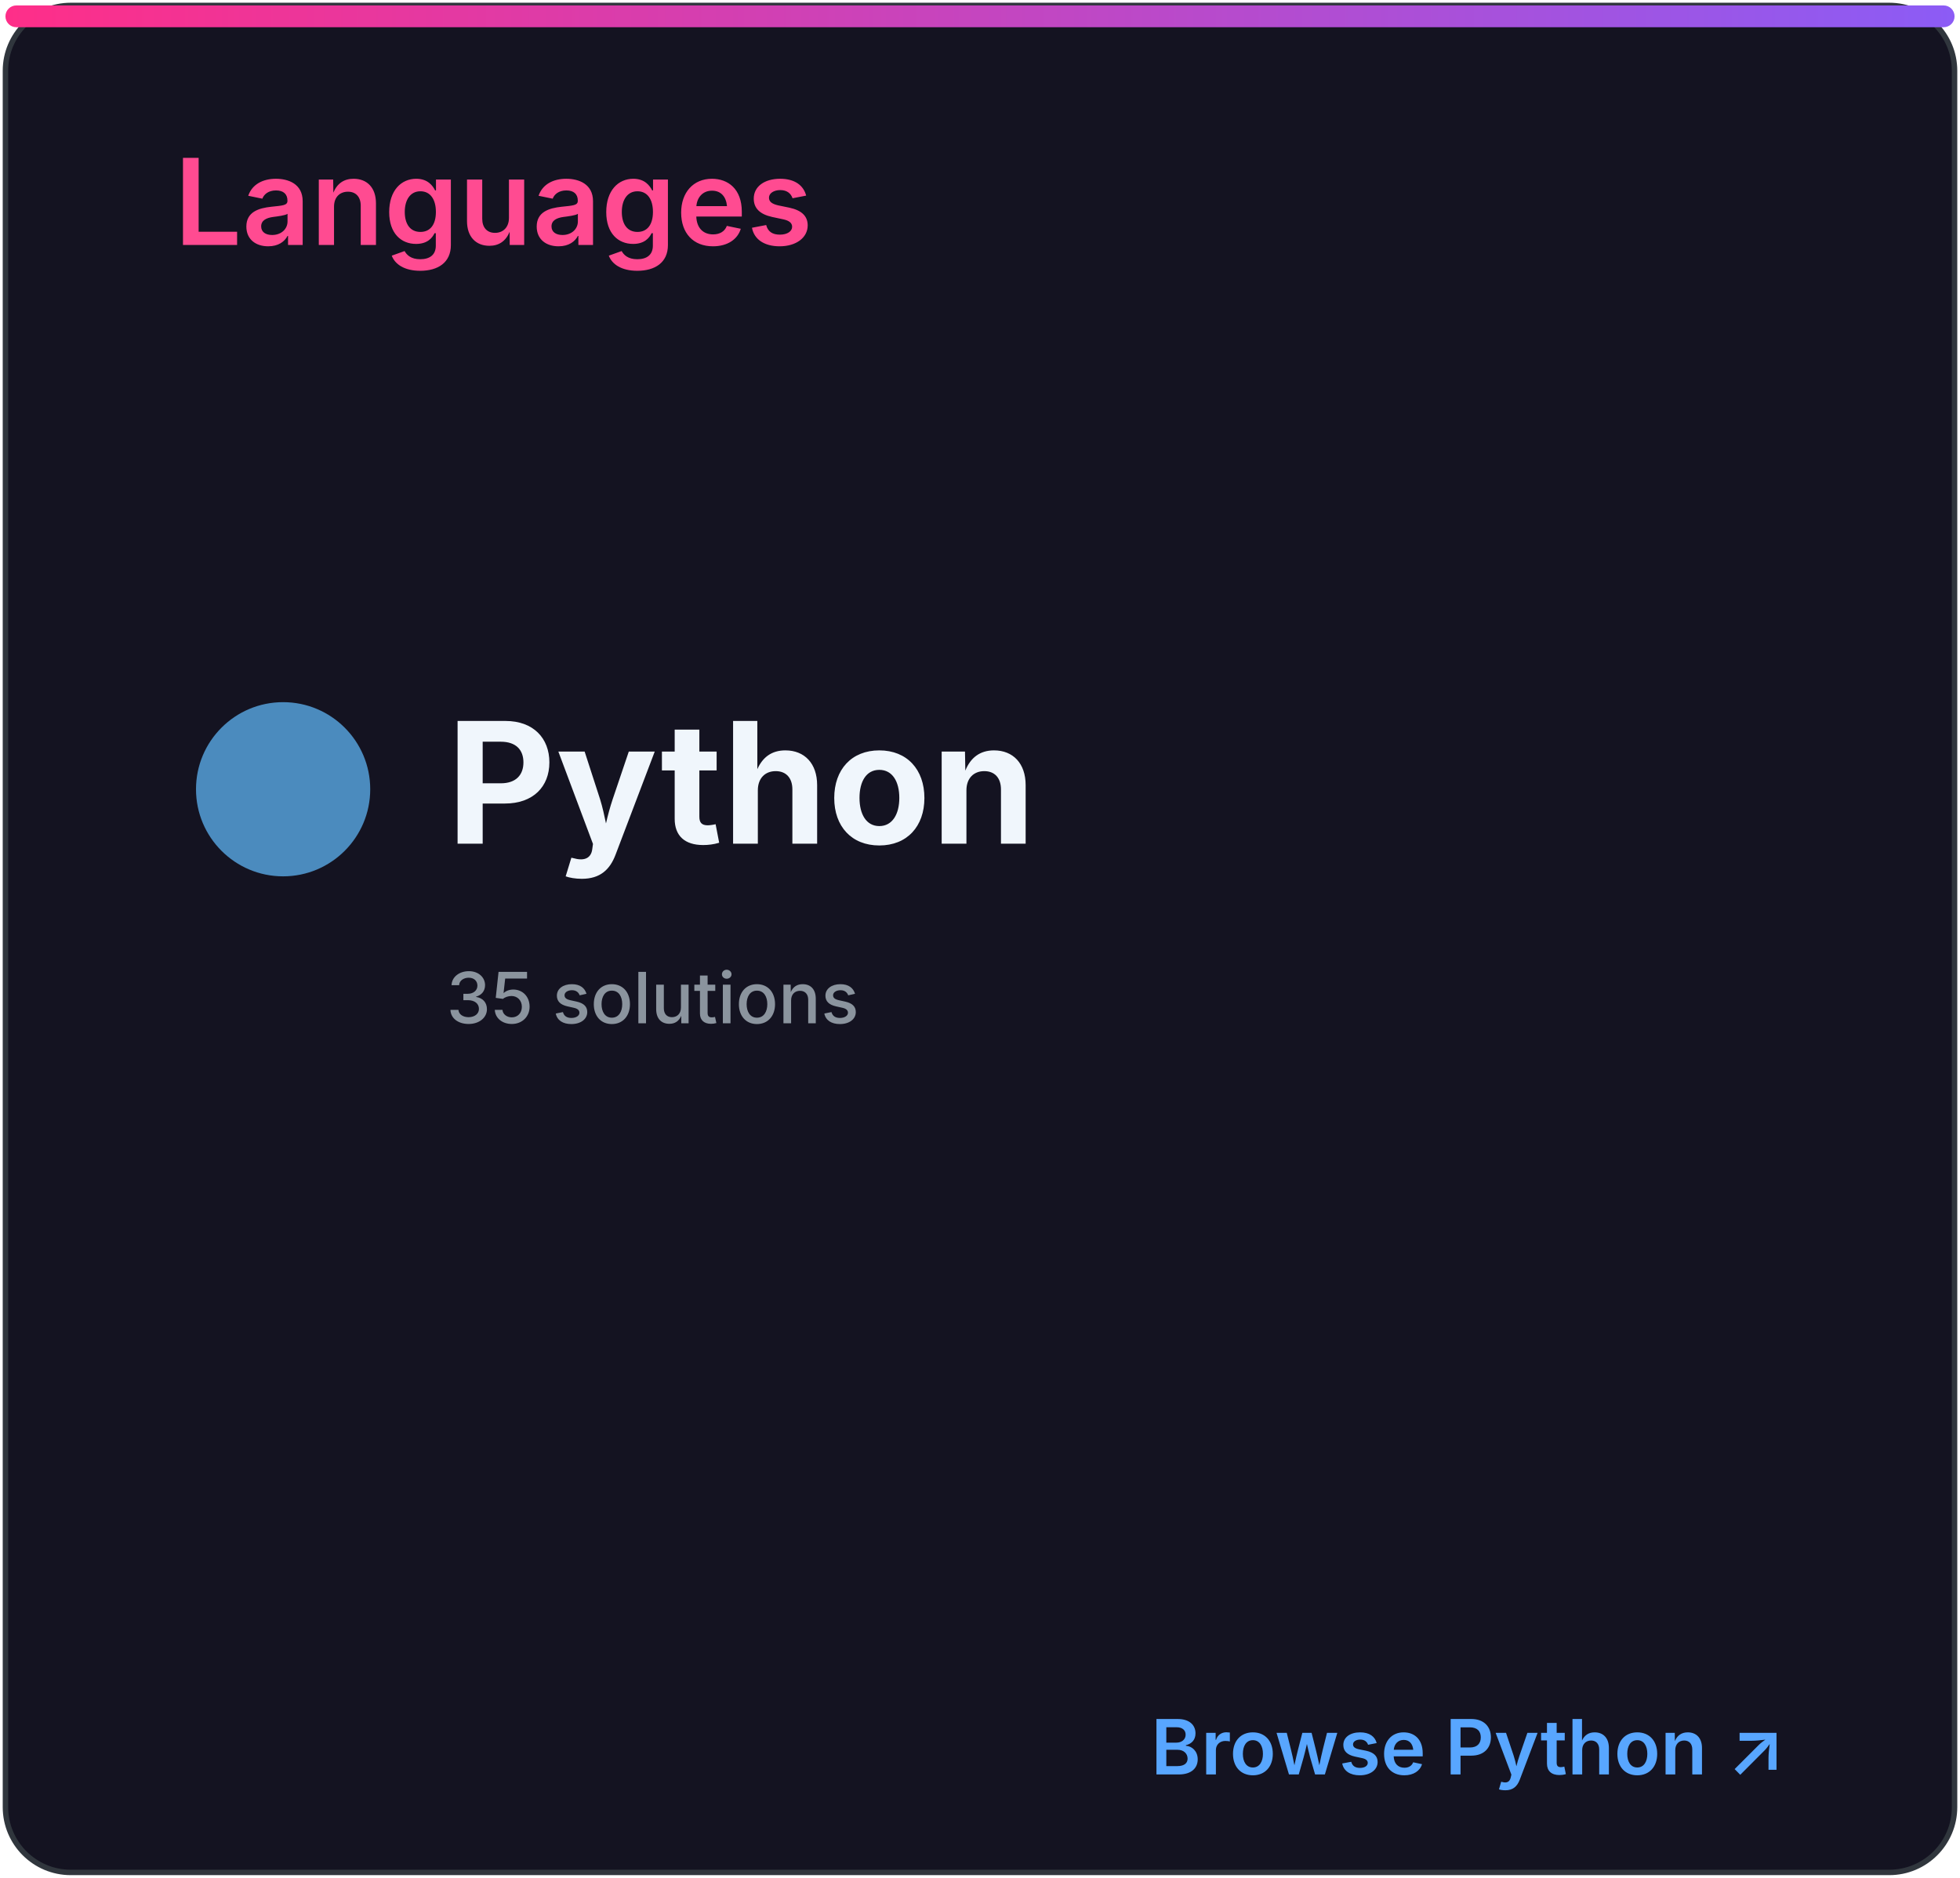
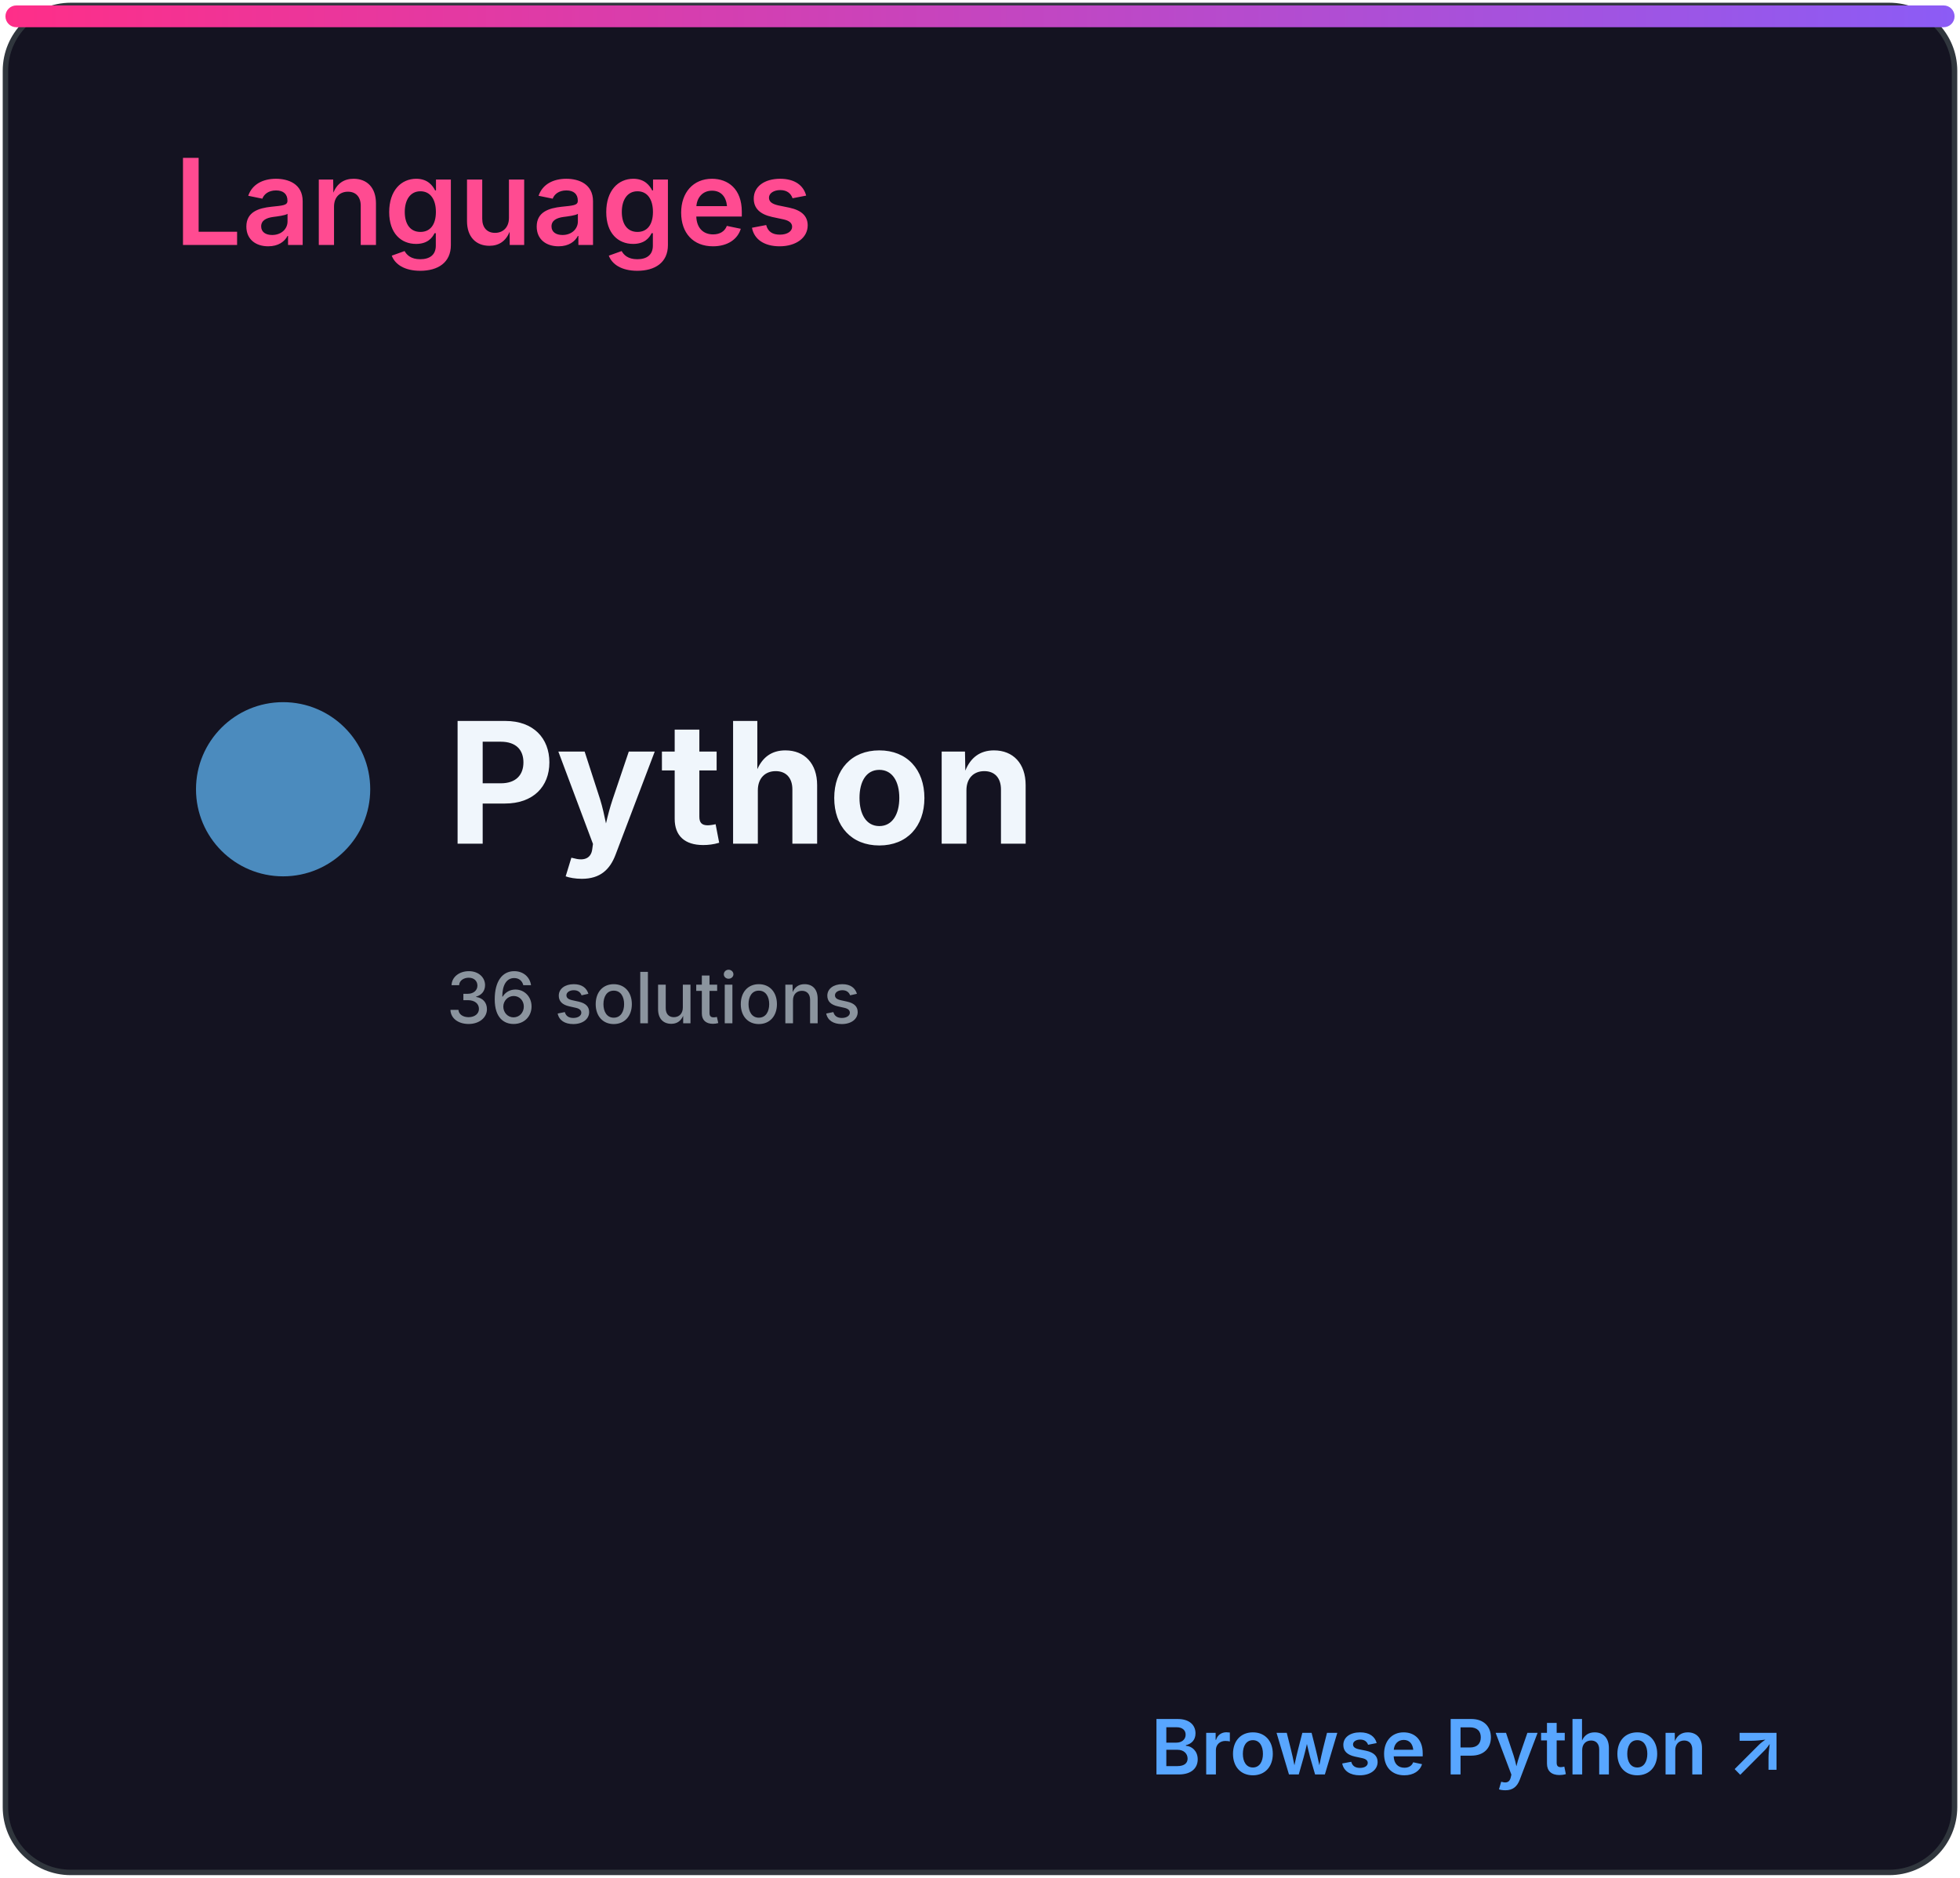
<svg xmlns="http://www.w3.org/2000/svg" width="360" height="345" viewBox="0 0 360 345" role="img" aria-labelledby="title desc">
  <defs>
    <linearGradient id="accent" x1="0" x2="1">
      <stop stop-color="#ff2e88" />
      <stop offset="1" stop-color="#8b5cf6" />
    </linearGradient>
    <clipPath id="bar">
      <rect x="32" y="82" width="296" height="8" rx="4" />
    </clipPath>
    <style>
.heading{font:600 22px -apple-system,BlinkMacSystemFont,'Segoe UI',sans-serif;fill:#ff4b91}
.eyebrow{font:600 10px -apple-system,BlinkMacSystemFont,'Segoe UI',sans-serif;letter-spacing:1.2px;fill:#8b949e}
.total{font:700 52px -apple-system,BlinkMacSystemFont,'Segoe UI',sans-serif;fill:#f0f6fc}
.metric{font:600 15px -apple-system,BlinkMacSystemFont,'Segoe UI',sans-serif;fill:#f0f6fc}
.count{font:700 16px -apple-system,BlinkMacSystemFont,'Segoe UI',sans-serif;fill:#f0f6fc}
.muted{font:500 13px -apple-system,BlinkMacSystemFont,'Segoe UI',sans-serif;fill:#8b949e}
.language{font:700 31px -apple-system,BlinkMacSystemFont,'Segoe UI',sans-serif;fill:#f0f6fc}
.link{font:600 14px -apple-system,BlinkMacSystemFont,'Segoe UI',sans-serif;fill:#58a6ff}
</style>
  </defs>
  <rect x="1" y="1" width="358" height="343" rx="12" fill="#141321" stroke="#30363d" />
  <rect x="1" y="1" width="358" height="4" rx="2" fill="url(#accent)" />
  <text x="32" y="45" class="heading">Languages</text>
  <circle cx="52" cy="145" r="16" fill="#4b8bbe" />
  <text x="82" y="155" class="language">Python</text>
-   <text x="82" y="188" class="muted">35 solutions</text>
+   <text x="82" y="188" class="muted">36 solutions</text>
  <text x="328" y="326" class="link" text-anchor="end">Browse Python ↗</text>
</svg>
